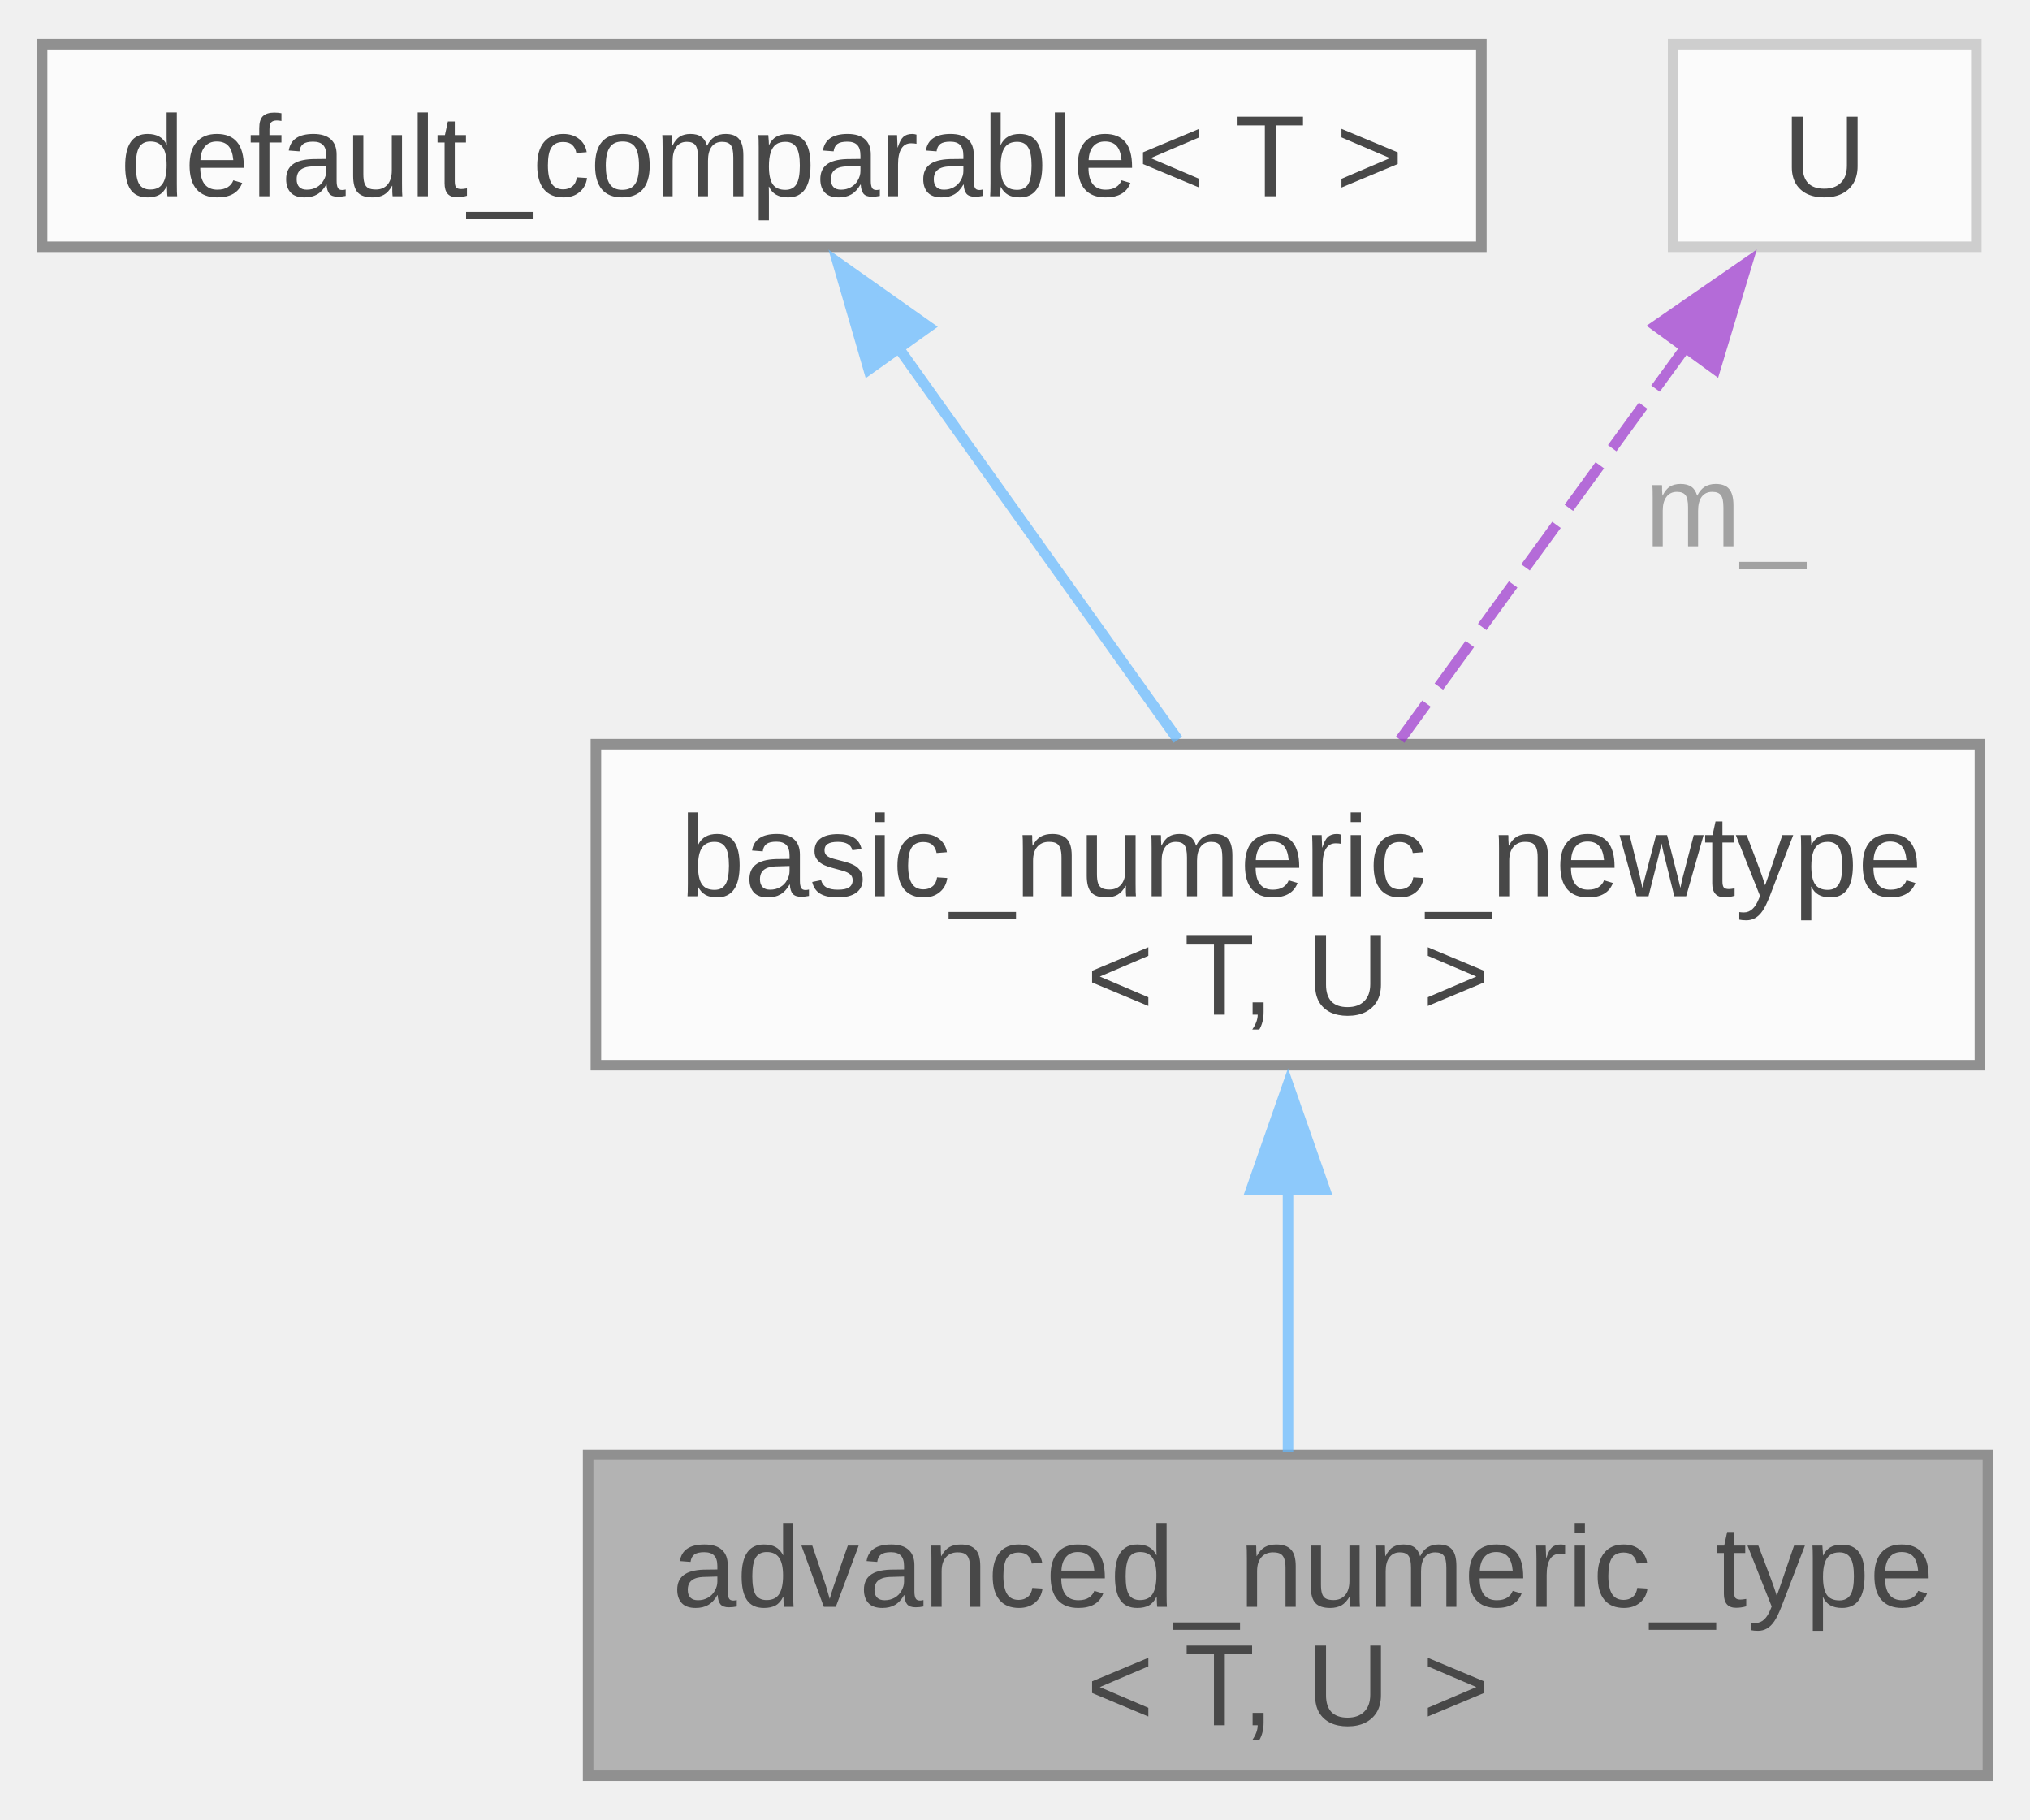
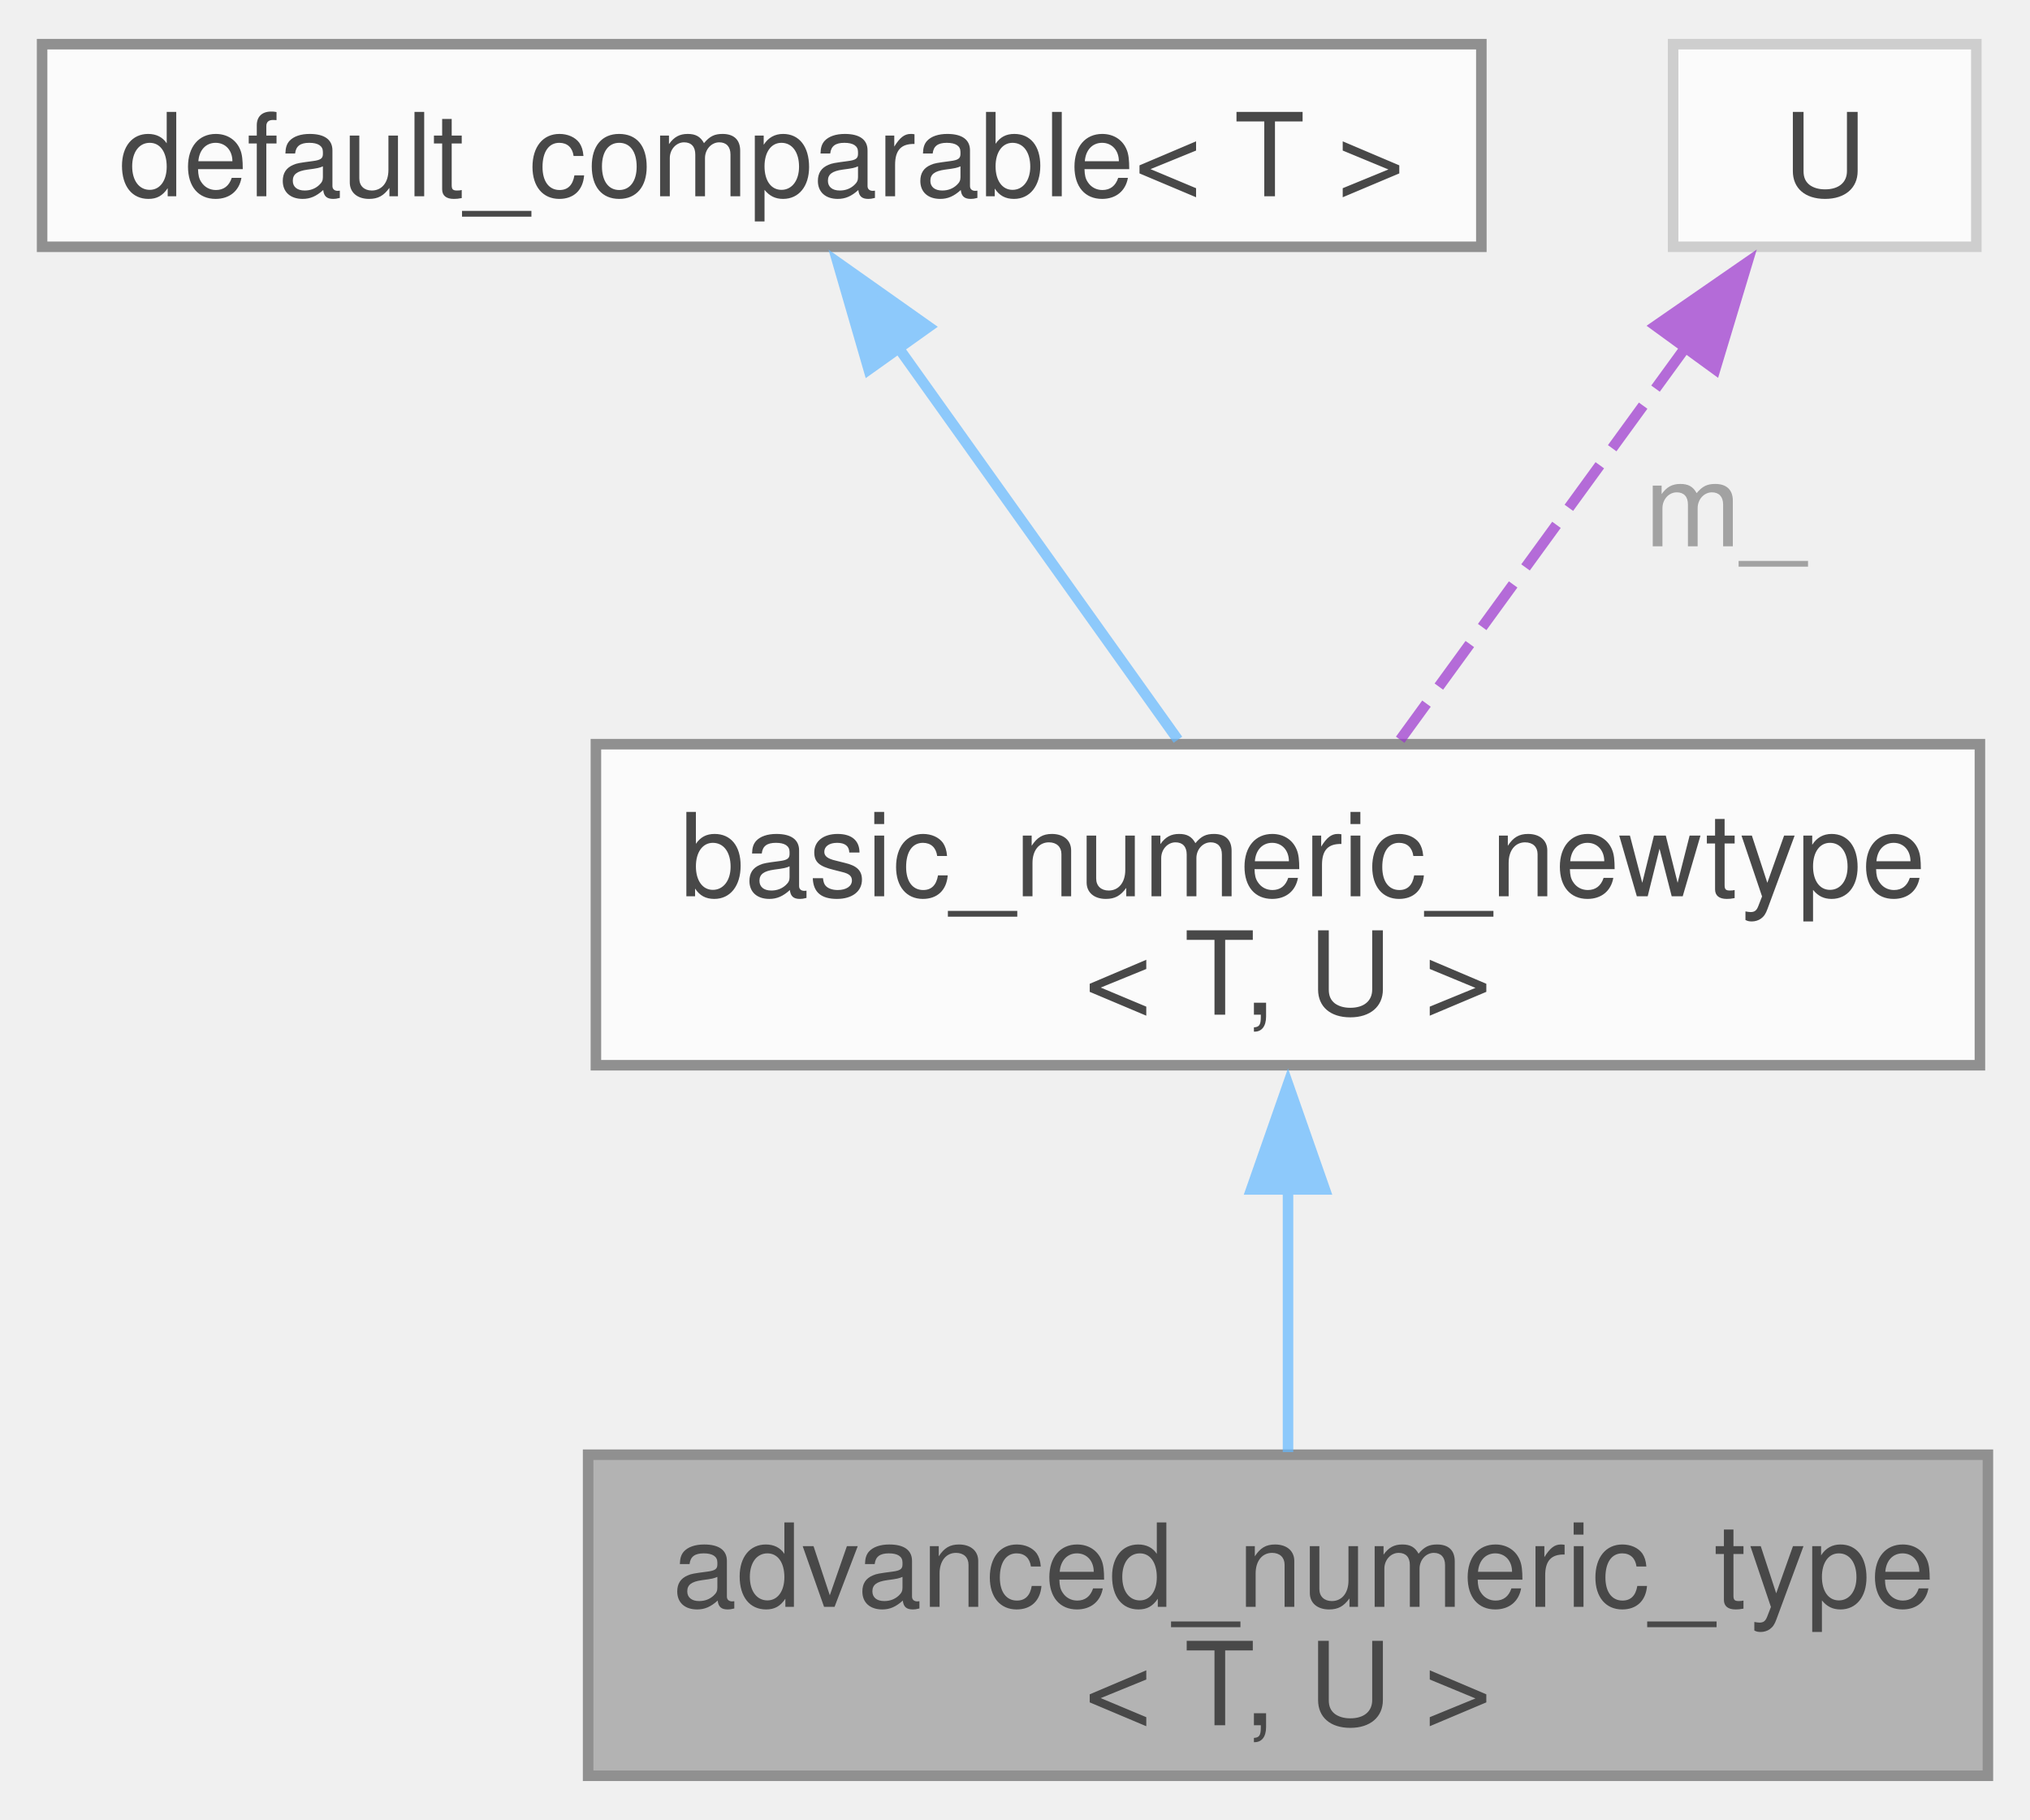
<svg xmlns="http://www.w3.org/2000/svg" xmlns:xlink="http://www.w3.org/1999/xlink" width="193pt" height="173pt" viewBox="0.00 0.00 192.88 172.50">
  <svg id="main" version="1.1" xml:space="preserve">
    <style type="text/css">
.node, .edge {opacity: 0.7;}
.node.selected, .edge.selected {opacity: 1;}
.edge:hover path { stroke: red; }
.edge:hover polygon { stroke: red; fill: red; }
</style>
    <svg id="graph" class="graph">
      <g id="graph0" class="graph" transform="scale(1 1) rotate(0) translate(4 168.5)">
        <g id="Node000001" class="node">
          <g id="a_Node000001">
            <a xlink:title="CRTP base for numeric newtypes containing math operations implementation.">
              <polygon fill="#999999" stroke="#666666" points="184.88,-30.5 51.88,-30.5 51.88,0 184.88,0 184.88,-30.5" />
-               <text text-anchor="start" x="59.88" y="-16.05" font-family="Arial" font-size="11.00">advanced_numeric_type</text>
-               <text text-anchor="middle" x="118.38" y="-4.8" font-family="Arial" font-size="11.00">&lt; T, U &gt;</text>
+               <text text-anchor="start" x="59.88" y="-16.05" font-family="Helvetica,sans-Serif" font-size="11.00">advanced_numeric_type</text>
+               <text text-anchor="middle" x="118.38" y="-4.8" font-family="Helvetica,sans-Serif" font-size="11.00">&lt; T, U &gt;</text>
            </a>
          </g>
        </g>
        <g id="Node000002" class="node">
          <g id="a_Node000002">
            <a xlink:href="structfloppy_1_1math_1_1detail_1_1basic__numeric__newtype.html" target="_top" xlink:title="CRTP base for numeric newtypes that can be compared.">
              <polygon fill="white" stroke="#666666" points="184.12,-98 52.62,-98 52.62,-67.5 184.12,-67.5 184.12,-98" />
-               <text text-anchor="start" x="60.62" y="-83.55" font-family="Arial" font-size="11.00">basic_numeric_newtype</text>
-               <text text-anchor="middle" x="118.38" y="-72.3" font-family="Arial" font-size="11.00">&lt; T, U &gt;</text>
+               <text text-anchor="start" x="60.62" y="-83.55" font-family="Helvetica,sans-Serif" font-size="11.00">basic_numeric_newtype</text>
+               <text text-anchor="middle" x="118.38" y="-72.3" font-family="Helvetica,sans-Serif" font-size="11.00">&lt; T, U &gt;</text>
            </a>
          </g>
        </g>
        <g id="edge1_Node000001_Node000002" class="edge">
          <g id="a_edge1_Node000001_Node000002">
            <a xlink:title=" ">
              <path fill="none" stroke="#63b8ff" d="M118.38,-55.84C118.38,-47.3 118.38,-38.12 118.38,-30.75" />
              <polygon fill="#63b8ff" stroke="#63b8ff" points="114.88,-55.7 118.38,-65.7 121.88,-55.7 114.88,-55.7" />
            </a>
          </g>
        </g>
        <g id="Node000003" class="node">
          <g id="a_Node000003">
            <a xlink:href="structfloppy_1_1math_1_1detail_1_1default__comparable.html" target="_top" xlink:title="CRTP base for trivially comparable numeric types.">
              <polygon fill="white" stroke="#666666" points="136.75,-164.5 0,-164.5 0,-145.25 136.75,-145.25 136.75,-164.5" />
-               <text text-anchor="middle" x="68.38" y="-150.05" font-family="Arial" font-size="11.00">default_comparable&lt; T &gt;</text>
+               <text text-anchor="middle" x="68.38" y="-150.05" font-family="Helvetica,sans-Serif" font-size="11.00">default_comparable&lt; T &gt;</text>
            </a>
          </g>
        </g>
        <g id="edge2_Node000002_Node000003" class="edge">
          <g id="a_edge2_Node000002_Node000003">
            <a xlink:title=" ">
              <path fill="none" stroke="#63b8ff" d="M81.25,-135.82C89.53,-124.2 100.16,-109.3 107.92,-98.42" />
              <polygon fill="#63b8ff" stroke="#63b8ff" points="78.54,-133.59 75.59,-143.76 84.24,-137.65 78.54,-133.59" />
            </a>
          </g>
        </g>
        <g id="Node000004" class="node">
          <g id="a_Node000004">
            <a xlink:title=" ">
              <polygon fill="white" stroke="#bfbfbf" points="183.78,-164.5 154.97,-164.5 154.97,-145.25 183.78,-145.25 183.78,-164.5" />
-               <text text-anchor="middle" x="169.38" y="-150.05" font-family="Arial" font-size="11.00">U</text>
+               <text text-anchor="middle" x="169.38" y="-150.05" font-family="Helvetica,sans-Serif" font-size="11.00">U</text>
            </a>
          </g>
        </g>
        <g id="edge3_Node000002_Node000004" class="edge">
          <g id="a_edge3_Node000002_Node000004">
            <a xlink:title=" ">
              <path fill="none" stroke="#9a32cd" stroke-dasharray="5,2" d="M156.24,-135.82C147.79,-124.2 136.96,-109.3 129.04,-98.42" />
              <polygon fill="#9a32cd" stroke="#9a32cd" points="153.31,-137.74 162.03,-143.77 158.97,-133.62 153.31,-137.74" />
            </a>
          </g>
-           <text text-anchor="middle" x="158.38" y="-116.8" font-family="Arial" font-size="11.00" fill="grey"> m_</text>
+           <text text-anchor="middle" x="158.38" y="-116.8" font-family="Helvetica,sans-Serif" font-size="11.00" fill="grey"> m_</text>
        </g>
      </g>
    </svg>
  </svg>
  <style type="text/css">

[data-mouse-over-selected='false'] { opacity: 0.7; }
[data-mouse-over-selected='true']  { opacity: 1.0; }

</style>
</svg>
